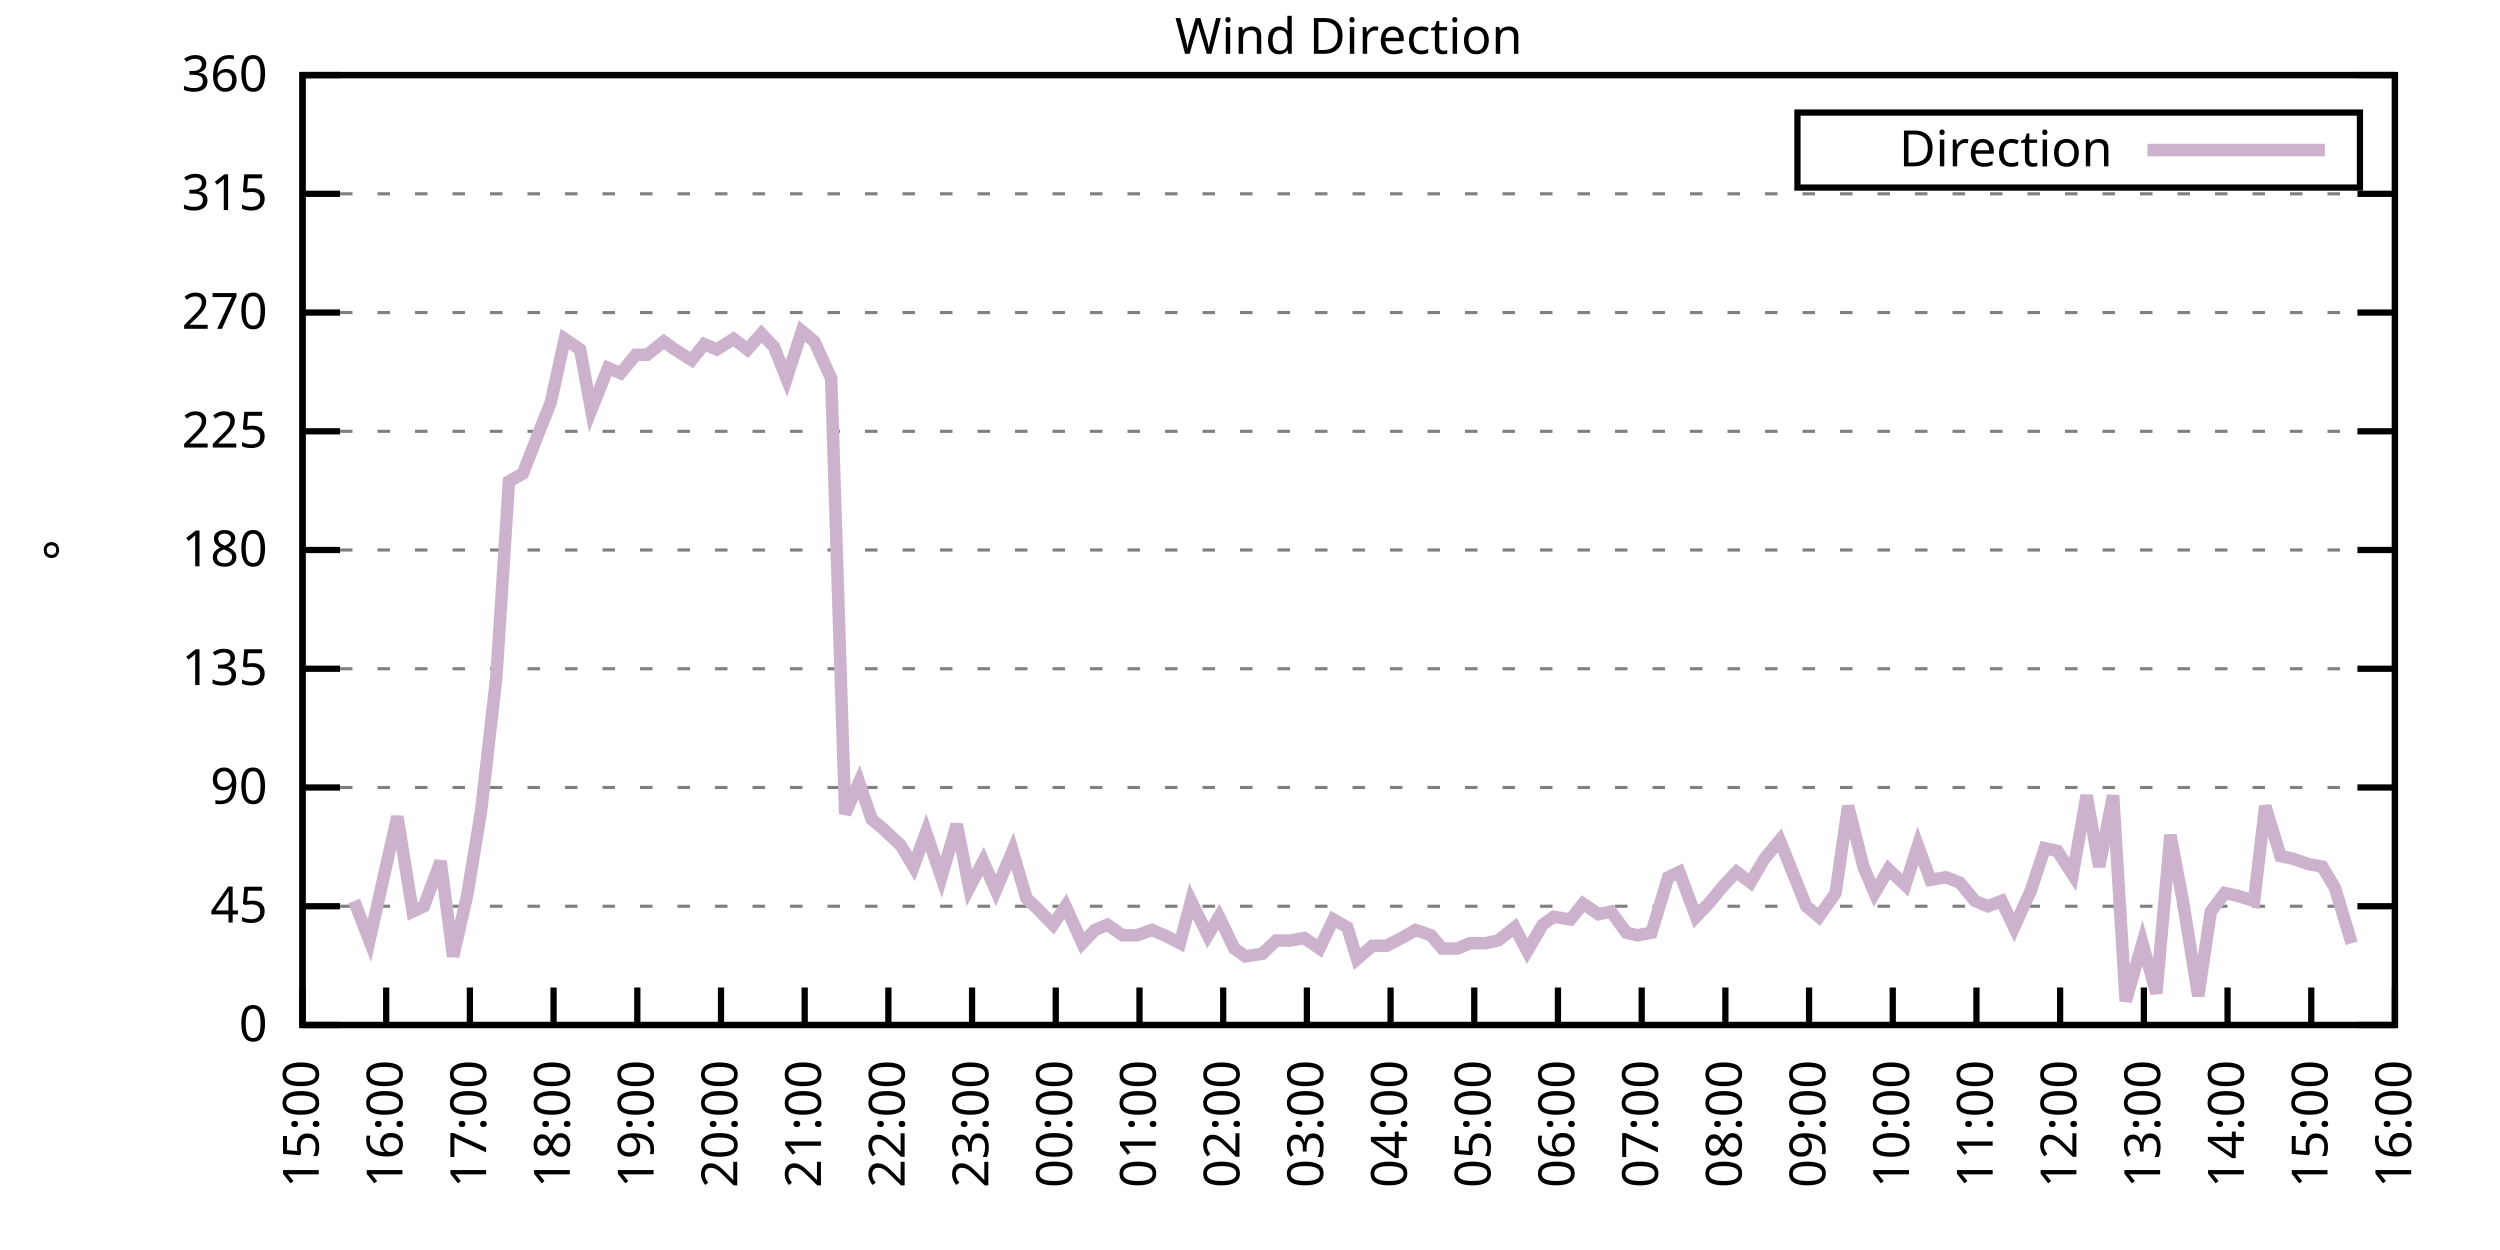
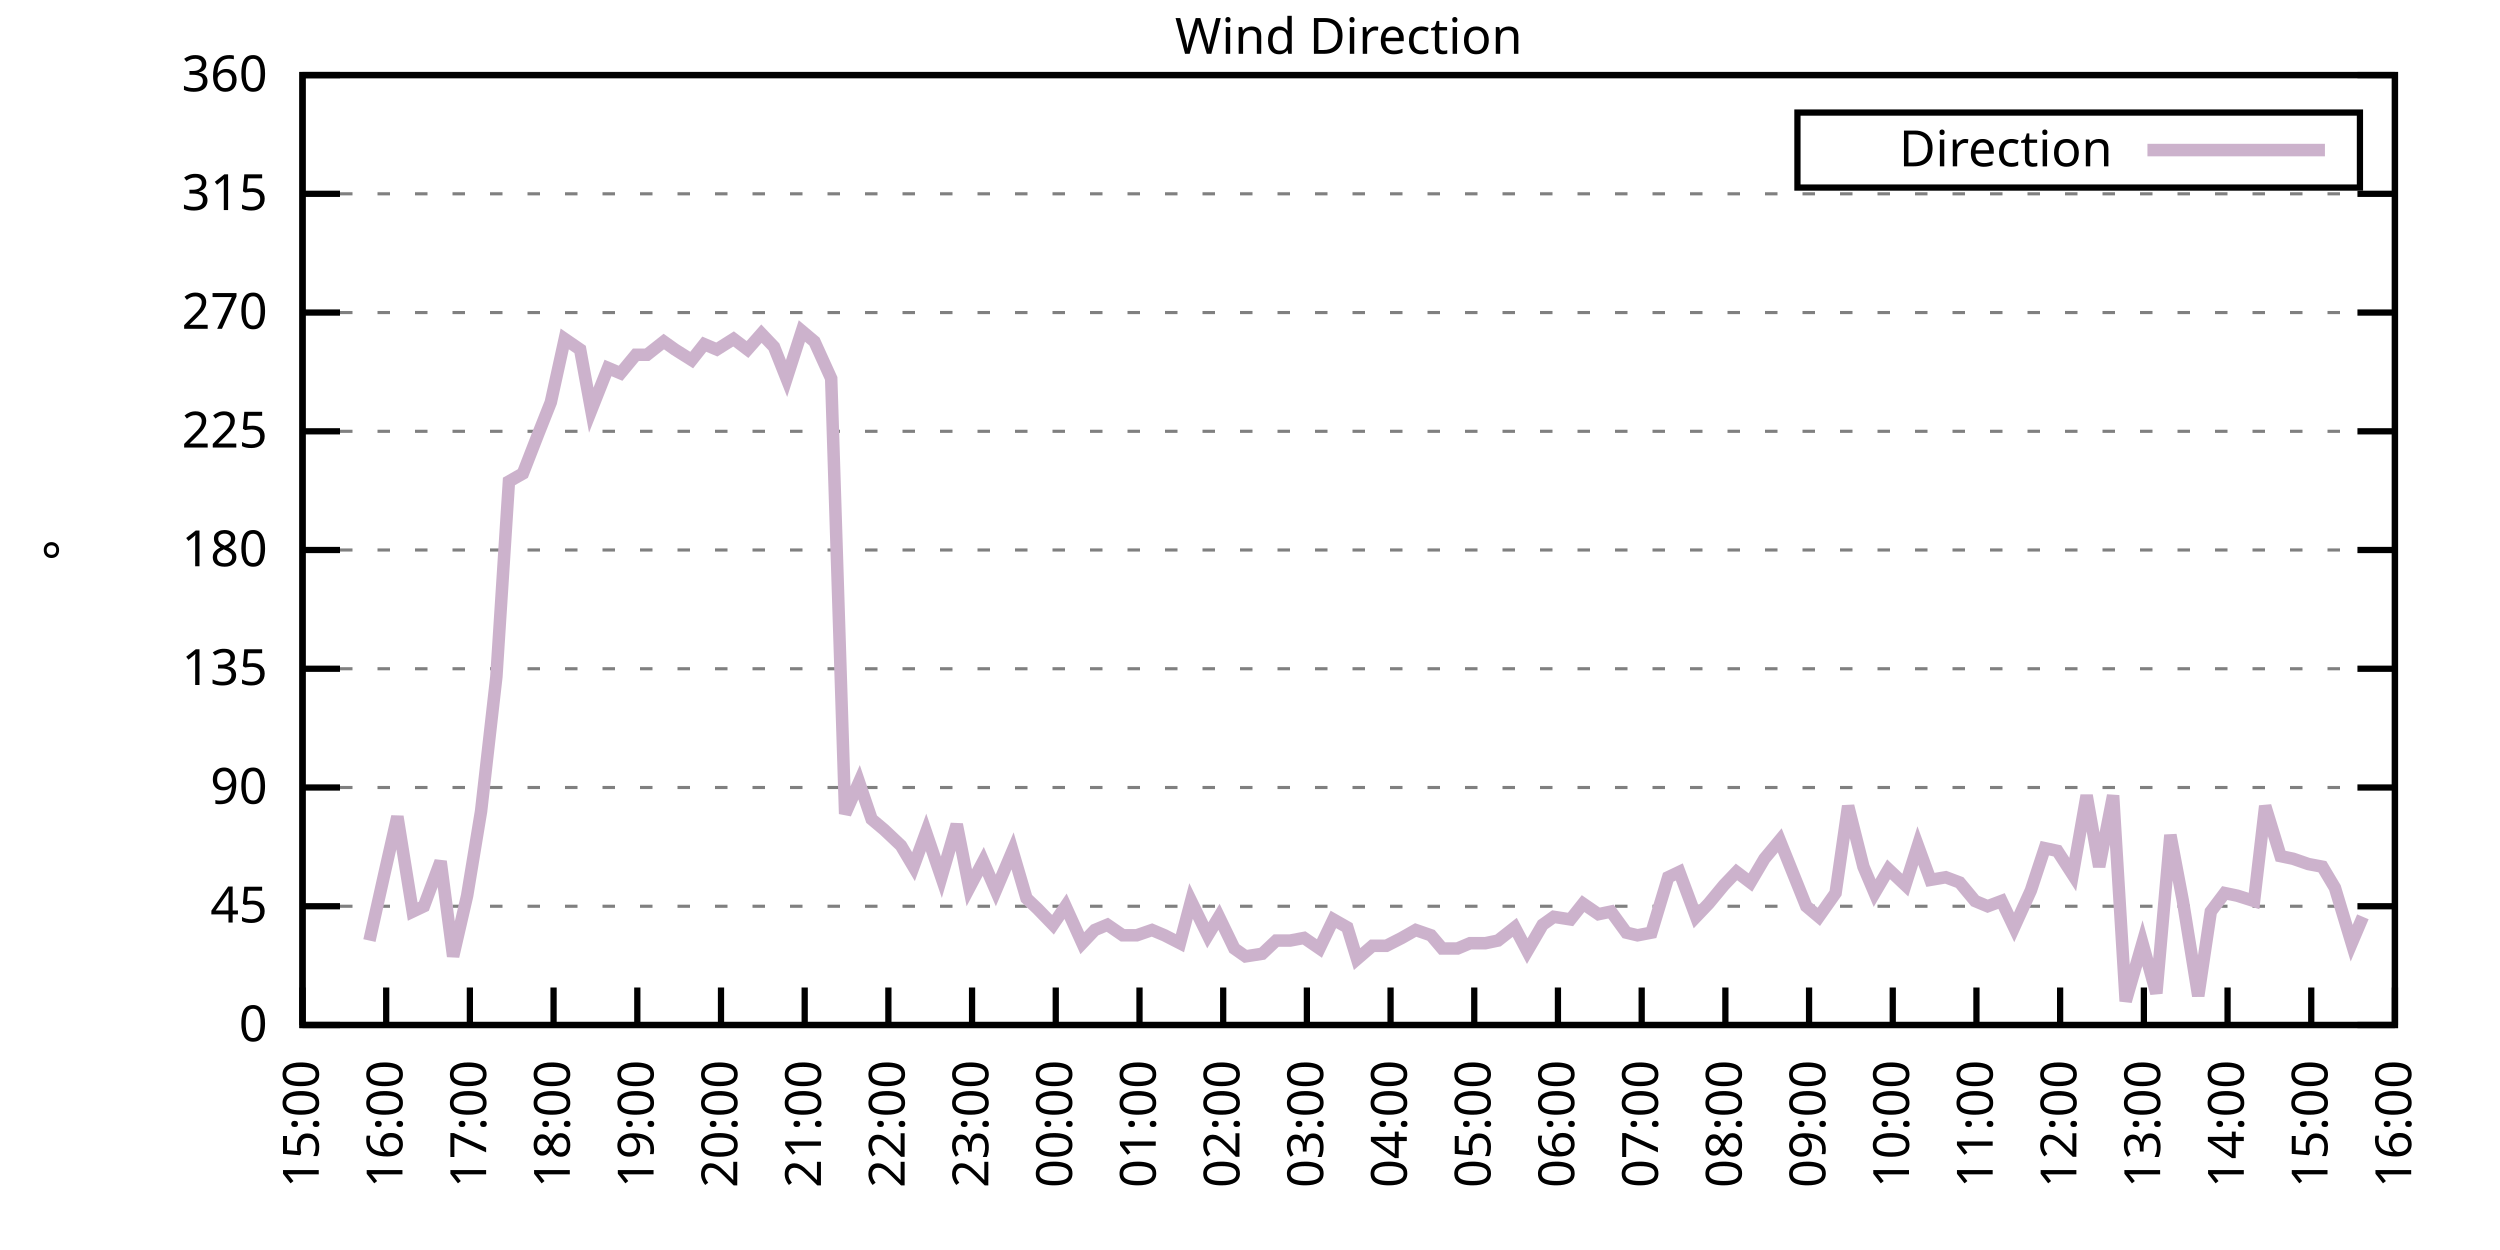
<svg xmlns="http://www.w3.org/2000/svg" xmlns:xlink="http://www.w3.org/1999/xlink" width="400" height="200" viewBox="0 0 400 200">
  <g id="gnuplot_canvas">
    <rect x="0" y="0" width="400" height="200" fill="none" />
    <defs>
      <circle id="gpDot" r="0.5" stroke-width="0.5" stroke="currentColor" />
      <path id="gpPt0" stroke-width="0.333" stroke="currentColor" d="M-1,0 h2 M0,-1 v2" />
      <path id="gpPt1" stroke-width="0.333" stroke="currentColor" d="M-1,-1 L1,1 M1,-1 L-1,1" />
      <path id="gpPt2" stroke-width="0.333" stroke="currentColor" d="M-1,0 L1,0 M0,-1 L0,1 M-1,-1 L1,1 M-1,1 L1,-1" />
      <rect id="gpPt3" stroke-width="0.333" stroke="currentColor" x="-1" y="-1" width="2" height="2" />
      <rect id="gpPt4" stroke-width="0.333" stroke="currentColor" fill="currentColor" x="-1" y="-1" width="2" height="2" />
      <circle id="gpPt5" stroke-width="0.333" stroke="currentColor" cx="0" cy="0" r="1" />
      <use xlink:href="#gpPt5" id="gpPt6" fill="currentColor" stroke="none" />
      <path id="gpPt7" stroke-width="0.333" stroke="currentColor" d="M0,-1.33 L-1.33,0.67 L1.33,0.67 z" />
      <use xlink:href="#gpPt7" id="gpPt8" fill="currentColor" stroke="none" />
      <use xlink:href="#gpPt7" id="gpPt9" stroke="currentColor" transform="rotate(180)" />
      <use xlink:href="#gpPt9" id="gpPt10" fill="currentColor" stroke="none" />
      <use xlink:href="#gpPt3" id="gpPt11" stroke="currentColor" transform="rotate(45)" />
      <use xlink:href="#gpPt11" id="gpPt12" fill="currentColor" stroke="none" />
      <path id="gpPt13" stroke-width="0.333" stroke="currentColor" d="M0,1.330 L1.265,0.411 L0.782,-1.067 L-0.782,-1.076 L-1.265,0.411 z" />
      <use xlink:href="#gpPt13" id="gpPt14" fill="currentColor" stroke="none" />
      <filter id="textbox" filterUnits="objectBoundingBox" x="0" y="0" height="1" width="1">
        <feFlood flood-color="white" flood-opacity="1" result="bgnd" />
        <feComposite in="SourceGraphic" in2="bgnd" operator="atop" />
      </filter>
      <filter id="greybox" filterUnits="objectBoundingBox" x="0" y="0" height="1" width="1">
        <feFlood flood-color="lightgrey" flood-opacity="1" result="grey" />
        <feComposite in="SourceGraphic" in2="grey" operator="atop" />
      </filter>
    </defs>
    <g fill="none" color="white" stroke="currentColor" stroke-width="1.00" stroke-linecap="butt" stroke-linejoin="miter">
</g>
    <g fill="none" color="black" stroke="currentColor" stroke-width="1.00" stroke-linecap="butt" stroke-linejoin="miter">
      <g stroke="none" shape-rendering="crispEdges">
        <polygon fill="rgb(255, 255, 255)" points="48.40,164.00 383.18,164.00 383.18,12.02 48.40,12.02 " />
      </g>
    </g>
    <g fill="none" color="black" stroke="currentColor" stroke-width="1.00" stroke-linecap="butt" stroke-linejoin="miter">
</g>
    <g fill="none" color="black" stroke="black" stroke-width="0.50" stroke-linecap="butt" stroke-linejoin="miter">
</g>
    <g fill="none" color="gray" stroke="currentColor" stroke-width="0.50" stroke-linecap="butt" stroke-linejoin="miter">
      <path stroke="gray" stroke-dasharray="2,4" class="gridline" d="M48.40,164.00 L383.19,164.00  " />
    </g>
    <g fill="none" color="gray" stroke="gray" stroke-width="1.00" stroke-linecap="butt" stroke-linejoin="miter">
</g>
    <g fill="none" color="black" stroke="currentColor" stroke-width="1.00" stroke-linecap="butt" stroke-linejoin="miter">
      <path stroke="black" d="M48.40,164.00 L54.40,164.00 M383.19,164.00 L377.19,164.00  " />
      <g transform="translate(42.80,166.60)" stroke="none" fill="black" font-family="Sans" font-size="8.00" text-anchor="end">
        <text>
          <tspan font-family="Sans"> 0</tspan>
        </text>
      </g>
    </g>
    <g fill="none" color="black" stroke="currentColor" stroke-width="1.00" stroke-linecap="butt" stroke-linejoin="miter">
</g>
    <g fill="none" color="black" stroke="black" stroke-width="0.50" stroke-linecap="butt" stroke-linejoin="miter">
</g>
    <g fill="none" color="gray" stroke="currentColor" stroke-width="0.50" stroke-linecap="butt" stroke-linejoin="miter">
      <path stroke="gray" stroke-dasharray="2,4" class="gridline" d="M48.40,145.00 L383.19,145.00  " />
    </g>
    <g fill="none" color="gray" stroke="gray" stroke-width="1.00" stroke-linecap="butt" stroke-linejoin="miter">
</g>
    <g fill="none" color="black" stroke="currentColor" stroke-width="1.00" stroke-linecap="butt" stroke-linejoin="miter">
      <path stroke="black" d="M48.40,145.00 L54.40,145.00 M383.19,145.00 L377.19,145.00  " />
      <g transform="translate(42.80,147.60)" stroke="none" fill="black" font-family="Sans" font-size="8.00" text-anchor="end">
        <text>
          <tspan font-family="Sans"> 45</tspan>
        </text>
      </g>
    </g>
    <g fill="none" color="black" stroke="currentColor" stroke-width="1.00" stroke-linecap="butt" stroke-linejoin="miter">
</g>
    <g fill="none" color="black" stroke="black" stroke-width="0.50" stroke-linecap="butt" stroke-linejoin="miter">
</g>
    <g fill="none" color="gray" stroke="currentColor" stroke-width="0.50" stroke-linecap="butt" stroke-linejoin="miter">
      <path stroke="gray" stroke-dasharray="2,4" class="gridline" d="M48.40,126.00 L383.19,126.00  " />
    </g>
    <g fill="none" color="gray" stroke="gray" stroke-width="1.00" stroke-linecap="butt" stroke-linejoin="miter">
</g>
    <g fill="none" color="black" stroke="currentColor" stroke-width="1.00" stroke-linecap="butt" stroke-linejoin="miter">
      <path stroke="black" d="M48.40,126.00 L54.40,126.00 M383.19,126.00 L377.19,126.00  " />
      <g transform="translate(42.80,128.60)" stroke="none" fill="black" font-family="Sans" font-size="8.00" text-anchor="end">
        <text>
          <tspan font-family="Sans"> 90</tspan>
        </text>
      </g>
    </g>
    <g fill="none" color="black" stroke="currentColor" stroke-width="1.00" stroke-linecap="butt" stroke-linejoin="miter">
</g>
    <g fill="none" color="black" stroke="black" stroke-width="0.50" stroke-linecap="butt" stroke-linejoin="miter">
</g>
    <g fill="none" color="gray" stroke="currentColor" stroke-width="0.50" stroke-linecap="butt" stroke-linejoin="miter">
      <path stroke="gray" stroke-dasharray="2,4" class="gridline" d="M48.40,107.00 L383.19,107.00  " />
    </g>
    <g fill="none" color="gray" stroke="gray" stroke-width="1.00" stroke-linecap="butt" stroke-linejoin="miter">
</g>
    <g fill="none" color="black" stroke="currentColor" stroke-width="1.00" stroke-linecap="butt" stroke-linejoin="miter">
      <path stroke="black" d="M48.40,107.00 L54.40,107.00 M383.19,107.00 L377.19,107.00  " />
      <g transform="translate(42.80,109.60)" stroke="none" fill="black" font-family="Sans" font-size="8.00" text-anchor="end">
        <text>
          <tspan font-family="Sans"> 135</tspan>
        </text>
      </g>
    </g>
    <g fill="none" color="black" stroke="currentColor" stroke-width="1.00" stroke-linecap="butt" stroke-linejoin="miter">
</g>
    <g fill="none" color="black" stroke="black" stroke-width="0.50" stroke-linecap="butt" stroke-linejoin="miter">
</g>
    <g fill="none" color="gray" stroke="currentColor" stroke-width="0.50" stroke-linecap="butt" stroke-linejoin="miter">
      <path stroke="gray" stroke-dasharray="2,4" class="gridline" d="M48.40,88.00 L383.19,88.00  " />
    </g>
    <g fill="none" color="gray" stroke="gray" stroke-width="1.00" stroke-linecap="butt" stroke-linejoin="miter">
</g>
    <g fill="none" color="black" stroke="currentColor" stroke-width="1.00" stroke-linecap="butt" stroke-linejoin="miter">
      <path stroke="black" d="M48.40,88.00 L54.40,88.00 M383.19,88.00 L377.19,88.00  " />
      <g transform="translate(42.80,90.60)" stroke="none" fill="black" font-family="Sans" font-size="8.00" text-anchor="end">
        <text>
          <tspan font-family="Sans"> 180</tspan>
        </text>
      </g>
    </g>
    <g fill="none" color="black" stroke="currentColor" stroke-width="1.00" stroke-linecap="butt" stroke-linejoin="miter">
</g>
    <g fill="none" color="black" stroke="black" stroke-width="0.50" stroke-linecap="butt" stroke-linejoin="miter">
</g>
    <g fill="none" color="gray" stroke="currentColor" stroke-width="0.50" stroke-linecap="butt" stroke-linejoin="miter">
      <path stroke="gray" stroke-dasharray="2,4" class="gridline" d="M48.40,69.01 L383.19,69.01  " />
    </g>
    <g fill="none" color="gray" stroke="gray" stroke-width="1.00" stroke-linecap="butt" stroke-linejoin="miter">
</g>
    <g fill="none" color="black" stroke="currentColor" stroke-width="1.00" stroke-linecap="butt" stroke-linejoin="miter">
      <path stroke="black" d="M48.40,69.01 L54.40,69.01 M383.19,69.01 L377.19,69.01  " />
      <g transform="translate(42.80,71.61)" stroke="none" fill="black" font-family="Sans" font-size="8.00" text-anchor="end">
        <text>
          <tspan font-family="Sans"> 225</tspan>
        </text>
      </g>
    </g>
    <g fill="none" color="black" stroke="currentColor" stroke-width="1.00" stroke-linecap="butt" stroke-linejoin="miter">
</g>
    <g fill="none" color="black" stroke="black" stroke-width="0.50" stroke-linecap="butt" stroke-linejoin="miter">
</g>
    <g fill="none" color="gray" stroke="currentColor" stroke-width="0.50" stroke-linecap="butt" stroke-linejoin="miter">
      <path stroke="gray" stroke-dasharray="2,4" class="gridline" d="M48.40,50.01 L383.19,50.01  " />
    </g>
    <g fill="none" color="gray" stroke="gray" stroke-width="1.00" stroke-linecap="butt" stroke-linejoin="miter">
</g>
    <g fill="none" color="black" stroke="currentColor" stroke-width="1.00" stroke-linecap="butt" stroke-linejoin="miter">
      <path stroke="black" d="M48.40,50.01 L54.40,50.01 M383.19,50.01 L377.19,50.01  " />
      <g transform="translate(42.80,52.61)" stroke="none" fill="black" font-family="Sans" font-size="8.00" text-anchor="end">
        <text>
          <tspan font-family="Sans"> 270</tspan>
        </text>
      </g>
    </g>
    <g fill="none" color="black" stroke="currentColor" stroke-width="1.00" stroke-linecap="butt" stroke-linejoin="miter">
</g>
    <g fill="none" color="black" stroke="black" stroke-width="0.50" stroke-linecap="butt" stroke-linejoin="miter">
</g>
    <g fill="none" color="gray" stroke="currentColor" stroke-width="0.50" stroke-linecap="butt" stroke-linejoin="miter">
      <path stroke="gray" stroke-dasharray="2,4" class="gridline" d="M48.40,31.01 L383.19,31.01  " />
    </g>
    <g fill="none" color="gray" stroke="gray" stroke-width="1.00" stroke-linecap="butt" stroke-linejoin="miter">
</g>
    <g fill="none" color="black" stroke="currentColor" stroke-width="1.00" stroke-linecap="butt" stroke-linejoin="miter">
      <path stroke="black" d="M48.40,31.01 L54.40,31.01 M383.19,31.01 L377.19,31.01  " />
      <g transform="translate(42.80,33.61)" stroke="none" fill="black" font-family="Sans" font-size="8.00" text-anchor="end">
        <text>
          <tspan font-family="Sans"> 315</tspan>
        </text>
      </g>
    </g>
    <g fill="none" color="black" stroke="currentColor" stroke-width="1.00" stroke-linecap="butt" stroke-linejoin="miter">
</g>
    <g fill="none" color="black" stroke="black" stroke-width="0.50" stroke-linecap="butt" stroke-linejoin="miter">
</g>
    <g fill="none" color="gray" stroke="currentColor" stroke-width="0.50" stroke-linecap="butt" stroke-linejoin="miter">
      <path stroke="gray" stroke-dasharray="2,4" class="gridline" d="M48.40,12.01 L383.19,12.01  " />
    </g>
    <g fill="none" color="gray" stroke="gray" stroke-width="1.00" stroke-linecap="butt" stroke-linejoin="miter">
</g>
    <g fill="none" color="black" stroke="currentColor" stroke-width="1.00" stroke-linecap="butt" stroke-linejoin="miter">
      <path stroke="black" d="M48.40,12.01 L54.40,12.01 M383.19,12.01 L377.19,12.01  " />
      <g transform="translate(42.80,14.61)" stroke="none" fill="black" font-family="Sans" font-size="8.00" text-anchor="end">
        <text>
          <tspan font-family="Sans"> 360</tspan>
        </text>
      </g>
    </g>
    <g fill="none" color="black" stroke="currentColor" stroke-width="1.00" stroke-linecap="butt" stroke-linejoin="miter">
      <path stroke="black" d="M48.40,164.00 L48.40,158.00  " />
      <g transform="translate(51.00,169.60) rotate(270.00)" stroke="none" fill="black" font-family="Sans" font-size="8.00" text-anchor="end">
        <text>
          <tspan font-family="Sans">15:00</tspan>
        </text>
      </g>
    </g>
    <g fill="none" color="black" stroke="currentColor" stroke-width="1.00" stroke-linecap="butt" stroke-linejoin="miter">
      <path stroke="black" d="M61.79,164.00 L61.79,158.00  " />
      <g transform="translate(64.39,169.60) rotate(270.00)" stroke="none" fill="black" font-family="Sans" font-size="8.00" text-anchor="end">
        <text>
          <tspan font-family="Sans">16:00</tspan>
        </text>
      </g>
    </g>
    <g fill="none" color="black" stroke="currentColor" stroke-width="1.00" stroke-linecap="butt" stroke-linejoin="miter">
      <path stroke="black" d="M75.18,164.00 L75.18,158.00  " />
      <g transform="translate(77.78,169.60) rotate(270.00)" stroke="none" fill="black" font-family="Sans" font-size="8.00" text-anchor="end">
        <text>
          <tspan font-family="Sans">17:00</tspan>
        </text>
      </g>
    </g>
    <g fill="none" color="black" stroke="currentColor" stroke-width="1.00" stroke-linecap="butt" stroke-linejoin="miter">
      <path stroke="black" d="M88.57,164.00 L88.57,158.00  " />
      <g transform="translate(91.17,169.60) rotate(270.00)" stroke="none" fill="black" font-family="Sans" font-size="8.00" text-anchor="end">
        <text>
          <tspan font-family="Sans">18:00</tspan>
        </text>
      </g>
    </g>
    <g fill="none" color="black" stroke="currentColor" stroke-width="1.00" stroke-linecap="butt" stroke-linejoin="miter">
      <path stroke="black" d="M101.97,164.00 L101.97,158.00  " />
      <g transform="translate(104.57,169.60) rotate(270.00)" stroke="none" fill="black" font-family="Sans" font-size="8.00" text-anchor="end">
        <text>
          <tspan font-family="Sans">19:00</tspan>
        </text>
      </g>
    </g>
    <g fill="none" color="black" stroke="currentColor" stroke-width="1.00" stroke-linecap="butt" stroke-linejoin="miter">
      <path stroke="black" d="M115.36,164.00 L115.36,158.00  " />
      <g transform="translate(117.96,169.60) rotate(270.00)" stroke="none" fill="black" font-family="Sans" font-size="8.00" text-anchor="end">
        <text>
          <tspan font-family="Sans">20:00</tspan>
        </text>
      </g>
    </g>
    <g fill="none" color="black" stroke="currentColor" stroke-width="1.00" stroke-linecap="butt" stroke-linejoin="miter">
      <path stroke="black" d="M128.75,164.00 L128.75,158.00  " />
      <g transform="translate(131.35,169.60) rotate(270.00)" stroke="none" fill="black" font-family="Sans" font-size="8.00" text-anchor="end">
        <text>
          <tspan font-family="Sans">21:00</tspan>
        </text>
      </g>
    </g>
    <g fill="none" color="black" stroke="currentColor" stroke-width="1.00" stroke-linecap="butt" stroke-linejoin="miter">
      <path stroke="black" d="M142.14,164.00 L142.14,158.00  " />
      <g transform="translate(144.74,169.60) rotate(270.00)" stroke="none" fill="black" font-family="Sans" font-size="8.00" text-anchor="end">
        <text>
          <tspan font-family="Sans">22:00</tspan>
        </text>
      </g>
    </g>
    <g fill="none" color="black" stroke="currentColor" stroke-width="1.00" stroke-linecap="butt" stroke-linejoin="miter">
      <path stroke="black" d="M155.53,164.00 L155.53,158.00  " />
      <g transform="translate(158.13,169.60) rotate(270.00)" stroke="none" fill="black" font-family="Sans" font-size="8.00" text-anchor="end">
        <text>
          <tspan font-family="Sans">23:00</tspan>
        </text>
      </g>
    </g>
    <g fill="none" color="black" stroke="currentColor" stroke-width="1.00" stroke-linecap="butt" stroke-linejoin="miter">
      <path stroke="black" d="M168.92,164.00 L168.92,158.00  " />
      <g transform="translate(171.52,169.60) rotate(270.00)" stroke="none" fill="black" font-family="Sans" font-size="8.00" text-anchor="end">
        <text>
          <tspan font-family="Sans">00:00</tspan>
        </text>
      </g>
    </g>
    <g fill="none" color="black" stroke="currentColor" stroke-width="1.00" stroke-linecap="butt" stroke-linejoin="miter">
      <path stroke="black" d="M182.32,164.00 L182.32,158.00  " />
      <g transform="translate(184.92,169.60) rotate(270.00)" stroke="none" fill="black" font-family="Sans" font-size="8.00" text-anchor="end">
        <text>
          <tspan font-family="Sans">01:00</tspan>
        </text>
      </g>
    </g>
    <g fill="none" color="black" stroke="currentColor" stroke-width="1.00" stroke-linecap="butt" stroke-linejoin="miter">
      <path stroke="black" d="M195.71,164.00 L195.71,158.00  " />
      <g transform="translate(198.31,169.60) rotate(270.00)" stroke="none" fill="black" font-family="Sans" font-size="8.00" text-anchor="end">
        <text>
          <tspan font-family="Sans">02:00</tspan>
        </text>
      </g>
    </g>
    <g fill="none" color="black" stroke="currentColor" stroke-width="1.00" stroke-linecap="butt" stroke-linejoin="miter">
      <path stroke="black" d="M209.10,164.00 L209.10,158.00  " />
      <g transform="translate(211.70,169.60) rotate(270.00)" stroke="none" fill="black" font-family="Sans" font-size="8.00" text-anchor="end">
        <text>
          <tspan font-family="Sans">03:00</tspan>
        </text>
      </g>
    </g>
    <g fill="none" color="black" stroke="currentColor" stroke-width="1.00" stroke-linecap="butt" stroke-linejoin="miter">
      <path stroke="black" d="M222.49,164.00 L222.49,158.00  " />
      <g transform="translate(225.09,169.60) rotate(270.00)" stroke="none" fill="black" font-family="Sans" font-size="8.00" text-anchor="end">
        <text>
          <tspan font-family="Sans">04:00</tspan>
        </text>
      </g>
    </g>
    <g fill="none" color="black" stroke="currentColor" stroke-width="1.00" stroke-linecap="butt" stroke-linejoin="miter">
      <path stroke="black" d="M235.88,164.00 L235.88,158.00  " />
      <g transform="translate(238.48,169.60) rotate(270.00)" stroke="none" fill="black" font-family="Sans" font-size="8.00" text-anchor="end">
        <text>
          <tspan font-family="Sans">05:00</tspan>
        </text>
      </g>
    </g>
    <g fill="none" color="black" stroke="currentColor" stroke-width="1.00" stroke-linecap="butt" stroke-linejoin="miter">
      <path stroke="black" d="M249.27,164.00 L249.27,158.00  " />
      <g transform="translate(251.87,169.60) rotate(270.00)" stroke="none" fill="black" font-family="Sans" font-size="8.00" text-anchor="end">
        <text>
          <tspan font-family="Sans">06:00</tspan>
        </text>
      </g>
    </g>
    <g fill="none" color="black" stroke="currentColor" stroke-width="1.00" stroke-linecap="butt" stroke-linejoin="miter">
      <path stroke="black" d="M262.67,164.00 L262.67,158.00  " />
      <g transform="translate(265.27,169.60) rotate(270.00)" stroke="none" fill="black" font-family="Sans" font-size="8.00" text-anchor="end">
        <text>
          <tspan font-family="Sans">07:00</tspan>
        </text>
      </g>
    </g>
    <g fill="none" color="black" stroke="currentColor" stroke-width="1.00" stroke-linecap="butt" stroke-linejoin="miter">
      <path stroke="black" d="M276.06,164.00 L276.06,158.00  " />
      <g transform="translate(278.66,169.60) rotate(270.00)" stroke="none" fill="black" font-family="Sans" font-size="8.00" text-anchor="end">
        <text>
          <tspan font-family="Sans">08:00</tspan>
        </text>
      </g>
    </g>
    <g fill="none" color="black" stroke="currentColor" stroke-width="1.00" stroke-linecap="butt" stroke-linejoin="miter">
      <path stroke="black" d="M289.45,164.00 L289.45,158.00  " />
      <g transform="translate(292.05,169.60) rotate(270.00)" stroke="none" fill="black" font-family="Sans" font-size="8.00" text-anchor="end">
        <text>
          <tspan font-family="Sans">09:00</tspan>
        </text>
      </g>
    </g>
    <g fill="none" color="black" stroke="currentColor" stroke-width="1.00" stroke-linecap="butt" stroke-linejoin="miter">
      <path stroke="black" d="M302.84,164.00 L302.84,158.00  " />
      <g transform="translate(305.44,169.60) rotate(270.00)" stroke="none" fill="black" font-family="Sans" font-size="8.00" text-anchor="end">
        <text>
          <tspan font-family="Sans">10:00</tspan>
        </text>
      </g>
    </g>
    <g fill="none" color="black" stroke="currentColor" stroke-width="1.00" stroke-linecap="butt" stroke-linejoin="miter">
      <path stroke="black" d="M316.23,164.00 L316.23,158.00  " />
      <g transform="translate(318.83,169.60) rotate(270.00)" stroke="none" fill="black" font-family="Sans" font-size="8.00" text-anchor="end">
        <text>
          <tspan font-family="Sans">11:00</tspan>
        </text>
      </g>
    </g>
    <g fill="none" color="black" stroke="currentColor" stroke-width="1.00" stroke-linecap="butt" stroke-linejoin="miter">
      <path stroke="black" d="M329.62,164.00 L329.62,158.00  " />
      <g transform="translate(332.22,169.60) rotate(270.00)" stroke="none" fill="black" font-family="Sans" font-size="8.00" text-anchor="end">
        <text>
          <tspan font-family="Sans">12:00</tspan>
        </text>
      </g>
    </g>
    <g fill="none" color="black" stroke="currentColor" stroke-width="1.00" stroke-linecap="butt" stroke-linejoin="miter">
      <path stroke="black" d="M343.02,164.00 L343.02,158.00  " />
      <g transform="translate(345.62,169.60) rotate(270.00)" stroke="none" fill="black" font-family="Sans" font-size="8.00" text-anchor="end">
        <text>
          <tspan font-family="Sans">13:00</tspan>
        </text>
      </g>
    </g>
    <g fill="none" color="black" stroke="currentColor" stroke-width="1.00" stroke-linecap="butt" stroke-linejoin="miter">
      <path stroke="black" d="M356.41,164.00 L356.41,158.00  " />
      <g transform="translate(359.01,169.60) rotate(270.00)" stroke="none" fill="black" font-family="Sans" font-size="8.00" text-anchor="end">
        <text>
          <tspan font-family="Sans">14:00</tspan>
        </text>
      </g>
    </g>
    <g fill="none" color="black" stroke="currentColor" stroke-width="1.00" stroke-linecap="butt" stroke-linejoin="miter">
      <path stroke="black" d="M369.80,164.00 L369.80,158.00  " />
      <g transform="translate(372.40,169.60) rotate(270.00)" stroke="none" fill="black" font-family="Sans" font-size="8.00" text-anchor="end">
        <text>
          <tspan font-family="Sans">15:00</tspan>
        </text>
      </g>
    </g>
    <g fill="none" color="black" stroke="currentColor" stroke-width="1.00" stroke-linecap="butt" stroke-linejoin="miter">
      <path stroke="black" d="M383.19,164.00 L383.19,158.00  " />
      <g transform="translate(385.79,169.60) rotate(270.00)" stroke="none" fill="black" font-family="Sans" font-size="8.00" text-anchor="end">
        <text>
          <tspan font-family="Sans">16:00</tspan>
        </text>
      </g>
    </g>
    <g fill="none" color="black" stroke="currentColor" stroke-width="1.00" stroke-linecap="butt" stroke-linejoin="miter">
</g>
    <g fill="none" color="black" stroke="currentColor" stroke-width="1.00" stroke-linecap="butt" stroke-linejoin="miter">
      <path stroke="black" d="M48.40,12.01 L48.40,164.00 L383.19,164.00 L383.19,12.01 L48.40,12.01 Z  " />
    </g>
    <g fill="none" color="black" stroke="currentColor" stroke-width="1.00" stroke-linecap="butt" stroke-linejoin="miter">
</g>
    <g fill="none" color="black" stroke="currentColor" stroke-width="1.00" stroke-linecap="butt" stroke-linejoin="miter">
      <path stroke="black" d="M287.59,30.01 L287.59,18.01 L377.59,18.01 L377.59,30.01 L287.59,30.01 Z  " />
    </g>
    <g id="Wind_direction_plot_1">
      <g fill="none" color="white" stroke="black" stroke-width="2.00" stroke-linecap="butt" stroke-linejoin="miter">
</g>
      <g fill="none" color="black" stroke="currentColor" stroke-width="2.00" stroke-linecap="butt" stroke-linejoin="miter">
        <g transform="translate(337.99,26.61)" stroke="none" fill="black" font-family="Sans" font-size="8.00" text-anchor="end">
          <text>
            <tspan font-family="Sans">Direction</tspan>
          </text>
        </g>
      </g>
      <g fill="none" color="black" stroke="currentColor" stroke-width="2.00" stroke-linecap="butt" stroke-linejoin="miter">
-         <path stroke="rgb(204, 178, 204)" d="M343.59,24.01 L371.99,24.01 M56.66,144.16 L59.11,150.49 L61.57,139.51 L63.58,130.65 L66.03,145.85 L67.82,145.00   L70.50,137.82 L72.50,153.02 L74.74,143.31 L76.97,129.80 L79.42,108.27 L81.43,77.03 L83.66,75.76 L86.12,69.43   L88.13,64.36 L90.36,54.23 L92.82,55.92 L94.60,65.63 L97.28,58.87 L99.29,59.72 L101.74,56.76 L103.53,56.76   L106.21,54.65 L107.99,55.92 L110.67,57.61 L112.68,55.07 L114.69,55.92 L117.37,54.23 L119.60,55.92 L121.83,53.39   L123.84,55.50 L125.85,60.56 L128.30,52.96 L130.31,54.65 L132.99,60.56 L135.22,130.22 L137.45,125.16 L139.46,131.07   L141.47,132.76 L144.15,135.29 L146.16,138.67 L148.17,133.18 L150.62,140.36 L153.08,131.91 L155.09,142.05 L157.32,137.82   L159.33,142.47 L162.01,136.14 L164.24,143.73 L166.02,145.42 L168.48,147.96 L170.49,145.00 L173.17,150.91 L175.17,148.80   L177.18,147.96 L179.64,149.65 L181.87,149.65 L184.32,148.80 L186.33,149.65 L188.79,150.91 L190.57,144.16 L193.25,149.65   L195.04,146.69 L197.49,151.76 L199.28,153.02 L201.96,152.60 L204.19,150.49 L206.42,150.49 L208.65,150.07 L211.11,151.76   L213.34,147.11 L215.57,148.38 L217.13,153.45 L219.59,151.33 L221.82,151.33 L224.28,150.07 L226.51,148.80 L228.96,149.65   L230.75,151.76 L233.20,151.76 L235.21,150.91 L237.67,150.91 L239.68,150.49 L242.36,148.38 L244.36,152.18 L246.82,147.96   L248.60,146.69 L251.28,147.11 L253.29,144.58 L255.75,146.27 L257.76,145.85 L260.21,149.22 L262.00,149.65 L264.23,149.22   L266.91,140.36 L268.69,139.51 L271.37,146.69 L273.38,144.58 L275.83,141.62 L277.84,139.51 L280.07,141.20 L282.31,137.40   L284.76,134.45 L289.00,145.00 L291.01,146.69 L293.69,142.89 L295.70,128.96 L298.15,138.67 L299.94,142.89 L302.17,139.09   L304.85,141.62 L306.86,135.29 L308.87,140.78 L311.32,140.36 L313.55,141.20 L316.01,144.16 L318.02,145.00 L320.25,144.16   L322.26,148.38 L324.94,142.47 L327.17,135.71 L329.18,136.14 L331.63,139.93 L333.86,127.27 L335.87,138.67 L338.10,127.27   L340.11,160.20 L342.79,150.91 L345.02,158.93 L347.26,133.60 L349.26,144.16 L351.72,159.36 L353.73,145.85 L355.96,142.89   L357.97,143.31 L360.65,144.16 L362.43,128.96 L364.89,136.98 L366.90,137.40 L369.35,138.25 L371.58,138.67 L373.59,142.05   L376.27,150.91  " />
+         <path stroke="rgb(204, 178, 204)" d="M343.59,24.01 L371.99,24.01 M59.11,150.49 L61.57,139.51 L63.58,130.65 L66.03,145.85 L67.82,145.00 L70.50,137.82   L72.50,153.02 L74.74,143.31 L76.97,129.80 L79.42,108.27 L81.43,77.03 L83.66,75.76 L86.12,69.43 L88.13,64.36   L90.36,54.23 L92.82,55.92 L94.60,65.63 L97.28,58.87 L99.29,59.72 L101.74,56.76 L103.53,56.76 L106.21,54.65   L107.99,55.92 L110.67,57.61 L112.68,55.07 L114.69,55.92 L117.37,54.23 L119.60,55.92 L121.83,53.39 L123.84,55.50   L125.85,60.56 L128.30,52.96 L130.31,54.65 L132.99,60.56 L135.22,130.22 L137.45,125.16 L139.46,131.07 L141.47,132.76   L144.15,135.29 L146.16,138.67 L148.17,133.18 L150.62,140.36 L153.08,131.91 L155.09,142.05 L157.32,137.82 L159.33,142.47   L162.01,136.14 L164.24,143.73 L166.02,145.42 L168.48,147.96 L170.49,145.00 L173.17,150.91 L175.17,148.80 L177.18,147.96   L179.64,149.65 L181.87,149.65 L184.32,148.80 L186.33,149.65 L188.79,150.91 L190.57,144.16 L193.25,149.65 L195.04,146.69   L197.49,151.76 L199.28,153.02 L201.96,152.60 L204.19,150.49 L206.42,150.49 L208.65,150.07 L211.11,151.76 L213.34,147.11   L215.57,148.38 L217.13,153.45 L219.59,151.33 L221.82,151.33 L224.28,150.07 L226.51,148.80 L228.96,149.65 L230.75,151.76   L233.20,151.76 L235.21,150.91 L237.67,150.91 L239.68,150.49 L242.36,148.38 L244.36,152.18 L246.82,147.96 L248.60,146.69   L251.28,147.11 L253.29,144.58 L255.75,146.27 L257.76,145.85 L260.21,149.22 L262.00,149.65 L264.23,149.22 L266.91,140.36   L268.69,139.51 L271.37,146.69 L273.38,144.58 L275.83,141.62 L277.84,139.51 L280.07,141.20 L282.31,137.40 L284.76,134.45   L289.00,145.00 L291.01,146.69 L293.69,142.89 L295.70,128.96 L298.15,138.67 L299.94,142.89 L302.17,139.09 L304.85,141.62   L306.86,135.29 L308.87,140.78 L311.32,140.36 L313.55,141.20 L316.01,144.16 L318.02,145.00 L320.25,144.16 L322.26,148.38   L324.94,142.47 L327.17,135.71 L329.18,136.14 L331.63,139.93 L333.86,127.27 L335.87,138.67 L338.10,127.27 L340.11,160.20   L342.79,150.91 L345.02,158.93 L347.26,133.60 L349.26,144.16 L351.72,159.36 L353.73,145.85 L355.96,142.89 L357.97,143.31   L360.65,144.16 L362.43,128.96 L364.89,136.98 L366.90,137.40 L369.35,138.25 L371.58,138.67 L373.59,142.05 L376.27,150.91   L378.06,146.69  " />
      </g>
    </g>
    <g fill="none" color="black" stroke="currentColor" stroke-width="2.00" stroke-linecap="butt" stroke-linejoin="miter">
</g>
    <g fill="none" color="black" stroke="black" stroke-width="1.00" stroke-linecap="butt" stroke-linejoin="miter">
</g>
    <g fill="none" color="black" stroke="currentColor" stroke-width="1.00" stroke-linecap="butt" stroke-linejoin="miter">
      <path stroke="black" d="M48.40,12.01 L48.40,164.00 L383.19,164.00 L383.19,12.01 L48.40,12.01 Z  " />
      <g transform="translate(12.80,88.01) rotate(270.00)" stroke="none" fill="black" font-family="Sans" font-size="8.00" text-anchor="middle">
        <text>
          <tspan font-family="Sans">°</tspan>
        </text>
      </g>
    </g>
    <g fill="none" color="black" stroke="currentColor" stroke-width="1.00" stroke-linecap="butt" stroke-linejoin="miter">
</g>
    <g fill="none" color="black" stroke="currentColor" stroke-width="1.00" stroke-linecap="butt" stroke-linejoin="miter">
      <g transform="translate(215.79,8.61)" stroke="none" fill="black" font-family="Sans" font-size="8.00" text-anchor="middle">
        <text>
          <tspan font-family="Sans">Wind Direction</tspan>
        </text>
      </g>
    </g>
    <g fill="none" color="black" stroke="currentColor" stroke-width="1.00" stroke-linecap="butt" stroke-linejoin="miter">
</g>
  </g>
</svg>
